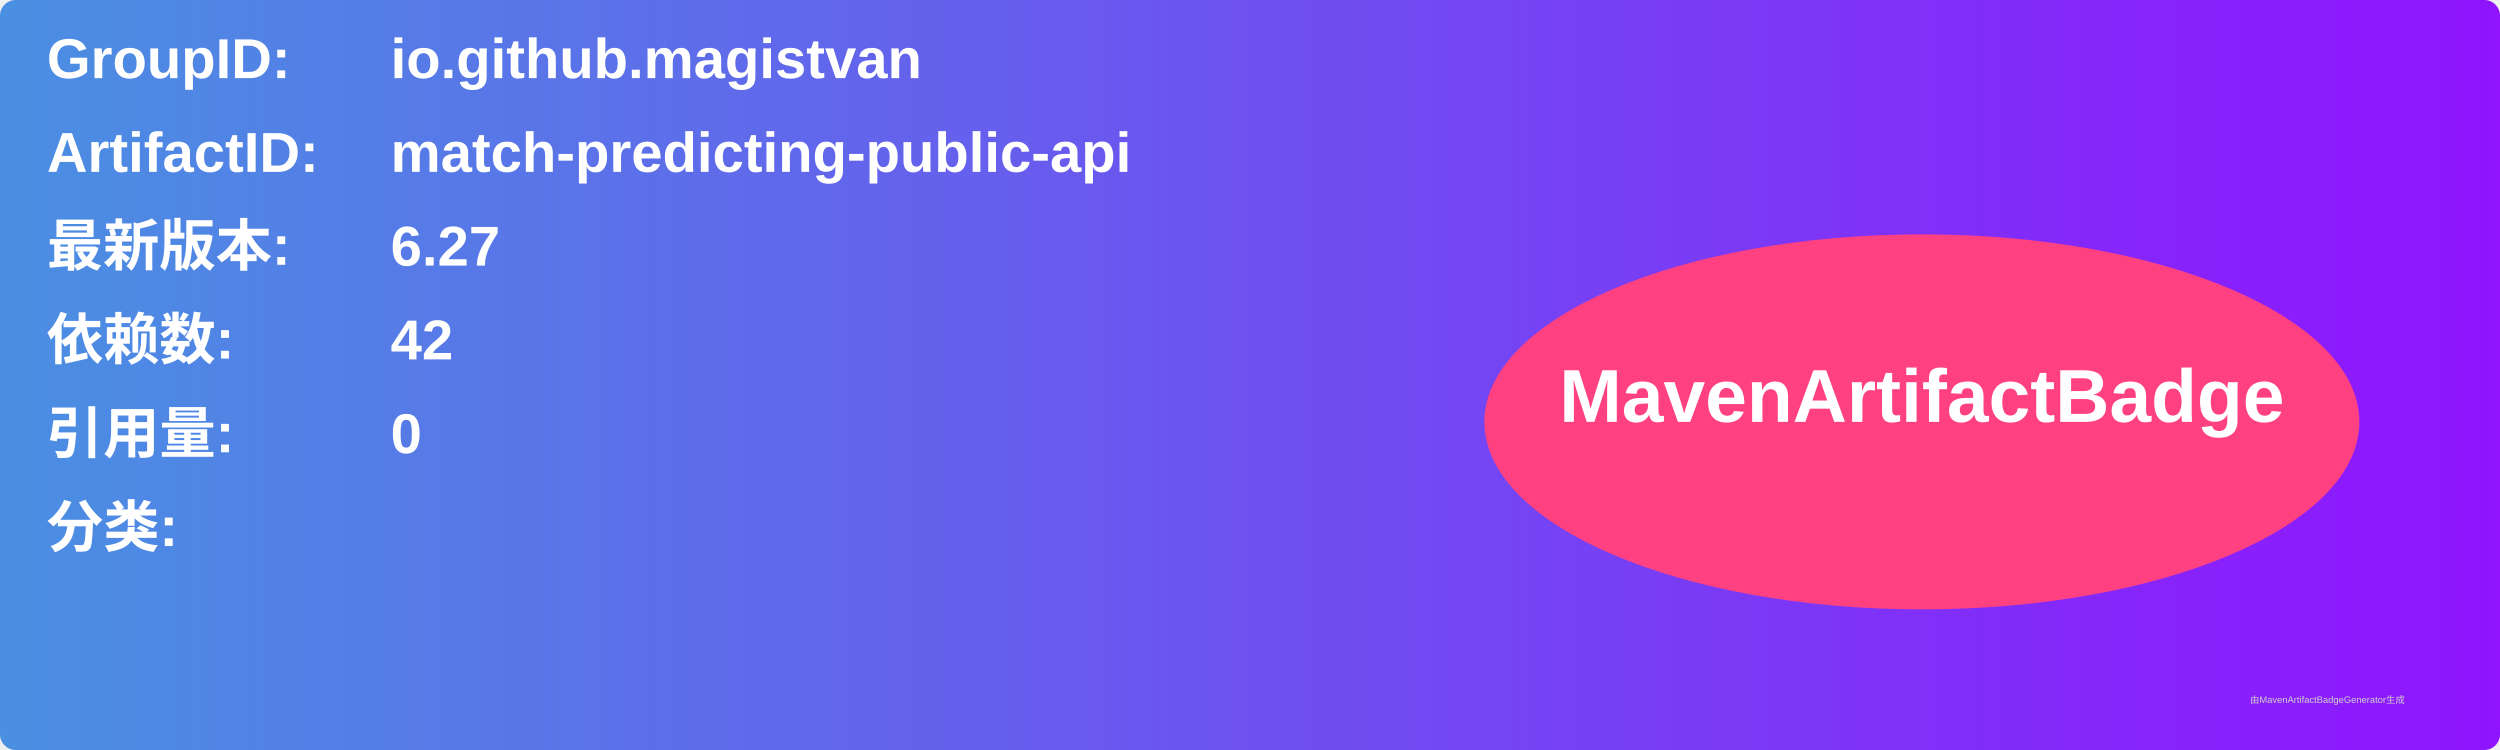
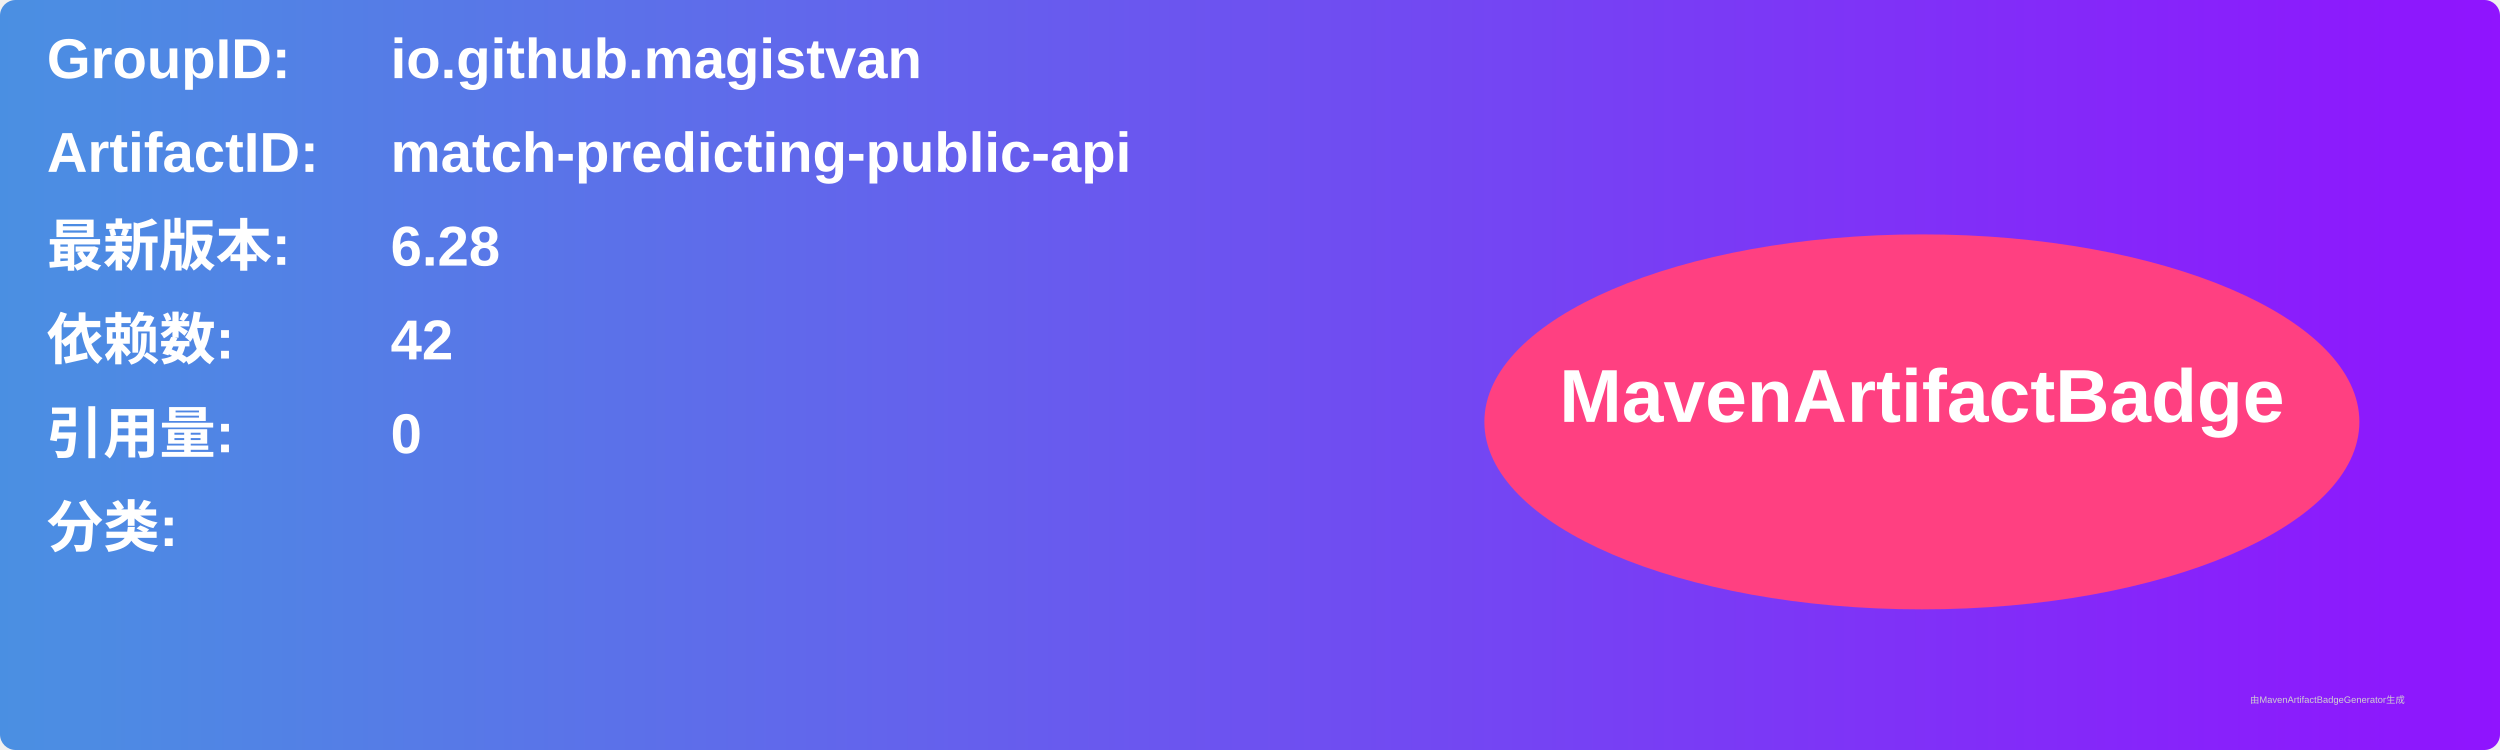
<svg xmlns="http://www.w3.org/2000/svg" width="800" height="240" viewBox="0 0 800 240">
  <linearGradient id="grad" x1="0%" y1="0%" x2="100%" y2="0%">
    <stop offset="0%" stop-color="#4a90e2" />
    <stop offset="100%" stop-color="#9013fe" />
  </linearGradient>
  <rect width="100%" height="100%" rx="5" ry="5" fill="url(#grad)" />
  <g transform="translate(15, 15)">
    <text x="0" y="10" font-family="Arial" font-size="18" fill="white" font-weight="bold" width="260">GroupID:</text>
    <text x="110" y="10" font-family="Arial" font-size="18" fill="white" font-weight="bold" width="460">io.github.magistvan</text>
    <text x="0" y="40" font-family="Arial" font-size="18" fill="white" font-weight="bold" width="260">ArtifactID:</text>
    <text x="110" y="40" font-family="Arial" font-size="18" fill="white" font-weight="bold" width="460">match-predicting-public-api</text>
    <text x="0" y="70" font-family="Arial" font-size="18" fill="white" font-weight="bold">最新版本:</text>
    <text x="110" y="70" font-family="Arial" font-size="18" fill="white" font-weight="bold">
-       <tspan font-weight="bold">6.27</tspan>
+       <tspan font-weight="bold">6.28</tspan>
    </text>
    <text x="0" y="100" font-family="Arial" font-size="18" fill="white" font-weight="bold">依赖数: </text>
    <text x="110" y="100" font-family="Arial" font-size="18" fill="white">
      <tspan font-weight="bold">42</tspan>
    </text>
    <text x="0" y="130" font-family="Arial" font-size="18" fill="white" font-weight="bold">引用量: </text>
    <text x="110" y="130" font-family="Arial" font-size="18" fill="white">
      <tspan font-weight="bold">0</tspan>
    </text>
    <text x="0" y="160" font-family="Arial" font-size="18" fill="white" font-weight="bold">分类:</text>
    <text x="10" y="190" font-family="Arial" font-size="10" fill="white">
      <tspan font-weight="bold" />
    </text>
    <ellipse cx="600" cy="120" rx="140" ry="60" fill="#ff4081" />
    <text x="600" y="120" text-anchor="middle" font-family="Arial" font-size="24" fill="white" font-weight="bold">MavenArtifactBadge</text>
  </g>
  <text x="720" y="225" font-family="Arial" font-size="3" fill="#d0d0d0">由MavenArtifactBadgeGenerator生成</text>
</svg>
